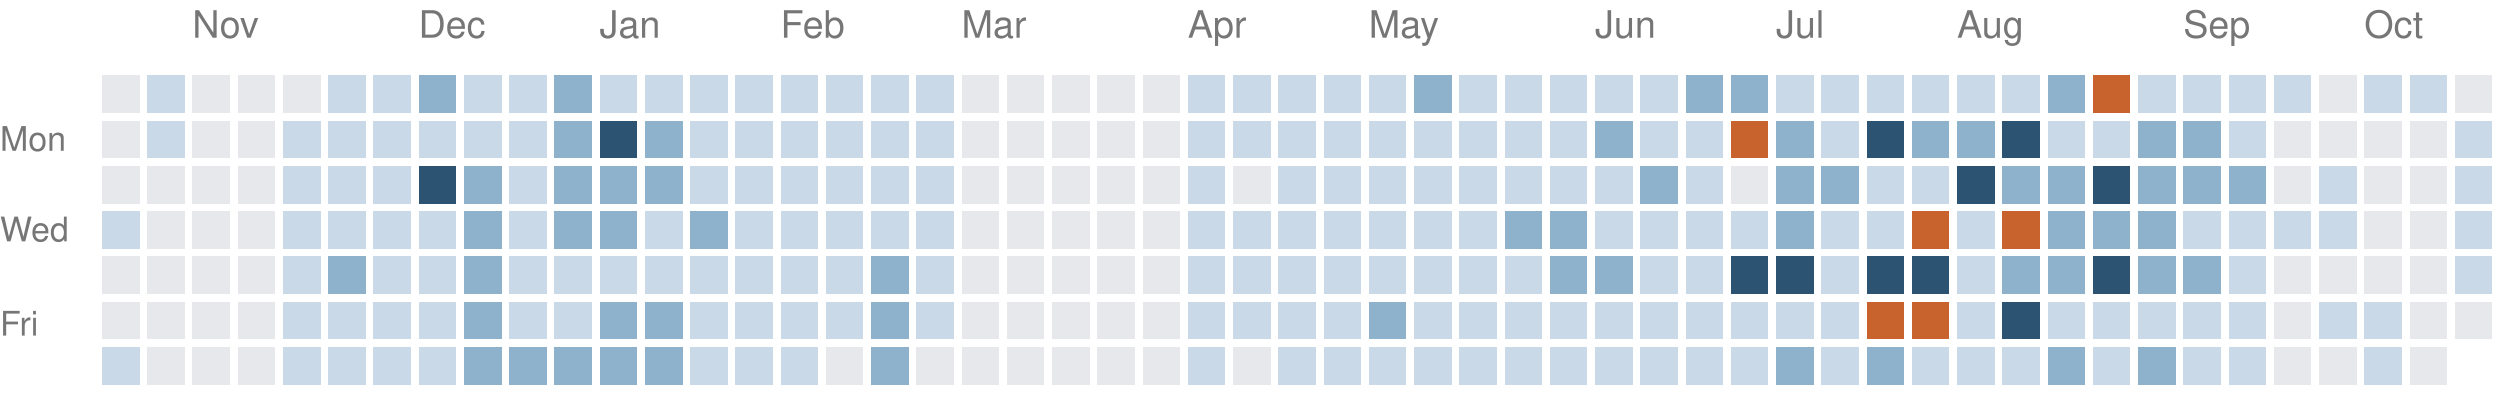
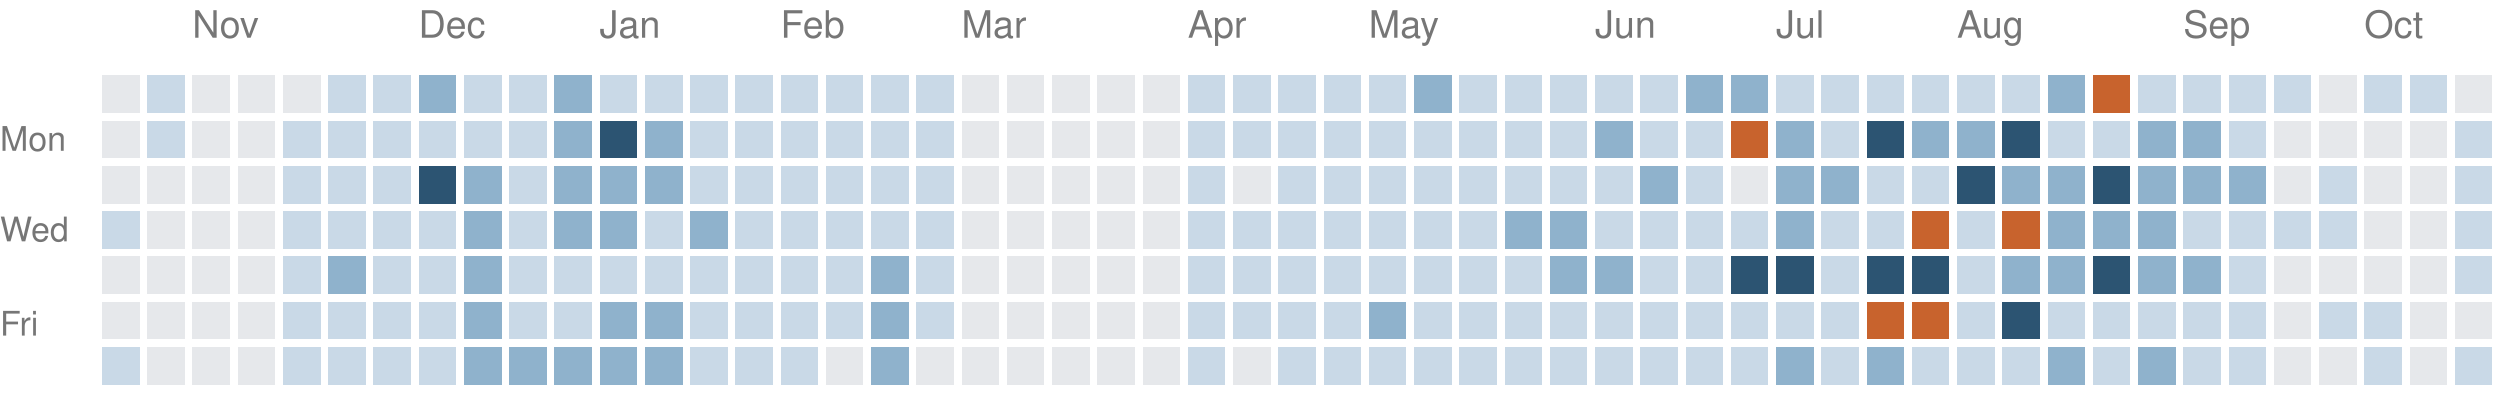
<svg xmlns="http://www.w3.org/2000/svg" version="1.1" width="663" height="104">
  <rect style="fill:#e6e8eb;shape-rendering:crispedges" data-score="0" data-date="2025-10-19" x="27" y="20" width="10" height="10" />
  <rect style="fill:#c9d9e7;shape-rendering:crispedges" data-score="1" data-date="2025-10-26" x="39" y="20" width="10" height="10" />
  <rect style="fill:#e6e8eb;shape-rendering:crispedges" data-score="0" data-date="2025-11-02" x="51" y="20" width="10" height="10" />
  <rect style="fill:#e6e8eb;shape-rendering:crispedges" data-score="0" data-date="2025-11-09" x="63" y="20" width="10" height="10" />
  <rect style="fill:#e6e8eb;shape-rendering:crispedges" data-score="0" data-date="2025-11-16" x="75" y="20" width="10" height="10" />
  <rect style="fill:#c9d9e7;shape-rendering:crispedges" data-score="1" data-date="2025-11-23" x="87" y="20" width="10" height="10" />
  <rect style="fill:#c9d9e7;shape-rendering:crispedges" data-score="1" data-date="2025-11-30" x="99" y="20" width="10" height="10" />
  <rect style="fill:#8fb2cc;shape-rendering:crispedges" data-score="2" data-date="2025-12-07" x="111" y="20" width="10" height="10" />
  <rect style="fill:#c9d9e7;shape-rendering:crispedges" data-score="1" data-date="2025-12-14" x="123" y="20" width="10" height="10" />
  <rect style="fill:#c9d9e7;shape-rendering:crispedges" data-score="1" data-date="2025-12-21" x="135" y="20" width="10" height="10" />
  <rect style="fill:#8fb2cc;shape-rendering:crispedges" data-score="2" data-date="2025-12-28" x="147" y="20" width="10" height="10" />
  <rect style="fill:#c9d9e7;shape-rendering:crispedges" data-score="1" data-date="2026-01-04" x="159" y="20" width="10" height="10" />
  <rect style="fill:#c9d9e7;shape-rendering:crispedges" data-score="1" data-date="2026-01-11" x="171" y="20" width="10" height="10" />
  <rect style="fill:#c9d9e7;shape-rendering:crispedges" data-score="1" data-date="2026-01-18" x="183" y="20" width="10" height="10" />
  <rect style="fill:#c9d9e7;shape-rendering:crispedges" data-score="1" data-date="2026-01-25" x="195" y="20" width="10" height="10" />
  <rect style="fill:#c9d9e7;shape-rendering:crispedges" data-score="1" data-date="2026-02-01" x="207" y="20" width="10" height="10" />
  <rect style="fill:#c9d9e7;shape-rendering:crispedges" data-score="1" data-date="2026-02-08" x="219" y="20" width="10" height="10" />
  <rect style="fill:#c9d9e7;shape-rendering:crispedges" data-score="1" data-date="2026-02-15" x="231" y="20" width="10" height="10" />
  <rect style="fill:#c9d9e7;shape-rendering:crispedges" data-score="1" data-date="2026-02-22" x="243" y="20" width="10" height="10" />
  <rect style="fill:#e6e8eb;shape-rendering:crispedges" data-score="0" data-date="2026-03-01" x="255" y="20" width="10" height="10" />
  <rect style="fill:#e6e8eb;shape-rendering:crispedges" data-score="0" data-date="2026-03-08" x="267" y="20" width="10" height="10" />
  <rect style="fill:#e6e8eb;shape-rendering:crispedges" data-score="0" data-date="2026-03-15" x="279" y="20" width="10" height="10" />
  <rect style="fill:#e6e8eb;shape-rendering:crispedges" data-score="0" data-date="2026-03-22" x="291" y="20" width="10" height="10" />
  <rect style="fill:#e6e8eb;shape-rendering:crispedges" data-score="0" data-date="2026-03-29" x="303" y="20" width="10" height="10" />
  <rect style="fill:#c9d9e7;shape-rendering:crispedges" data-score="1" data-date="2026-04-05" x="315" y="20" width="10" height="10" />
  <rect style="fill:#c9d9e7;shape-rendering:crispedges" data-score="1" data-date="2026-04-12" x="327" y="20" width="10" height="10" />
  <rect style="fill:#c9d9e7;shape-rendering:crispedges" data-score="1" data-date="2026-04-19" x="339" y="20" width="10" height="10" />
  <rect style="fill:#c9d9e7;shape-rendering:crispedges" data-score="1" data-date="2026-04-26" x="351" y="20" width="10" height="10" />
  <rect style="fill:#c9d9e7;shape-rendering:crispedges" data-score="1" data-date="2026-05-03" x="363" y="20" width="10" height="10" />
  <rect style="fill:#8fb2cc;shape-rendering:crispedges" data-score="2" data-date="2026-05-10" x="375" y="20" width="10" height="10" />
  <rect style="fill:#c9d9e7;shape-rendering:crispedges" data-score="1" data-date="2026-05-17" x="387" y="20" width="10" height="10" />
  <rect style="fill:#c9d9e7;shape-rendering:crispedges" data-score="1" data-date="2026-05-24" x="399" y="20" width="10" height="10" />
  <rect style="fill:#c9d9e7;shape-rendering:crispedges" data-score="1" data-date="2026-05-31" x="411" y="20" width="10" height="10" />
  <rect style="fill:#c9d9e7;shape-rendering:crispedges" data-score="1" data-date="2026-06-07" x="423" y="20" width="10" height="10" />
  <rect style="fill:#c9d9e7;shape-rendering:crispedges" data-score="1" data-date="2026-06-14" x="435" y="20" width="10" height="10" />
  <rect style="fill:#8fb2cc;shape-rendering:crispedges" data-score="2" data-date="2026-06-21" x="447" y="20" width="10" height="10" />
  <rect style="fill:#8fb2cc;shape-rendering:crispedges" data-score="2" data-date="2026-06-28" x="459" y="20" width="10" height="10" />
  <rect style="fill:#c9d9e7;shape-rendering:crispedges" data-score="1" data-date="2026-07-05" x="471" y="20" width="10" height="10" />
  <rect style="fill:#c9d9e7;shape-rendering:crispedges" data-score="1" data-date="2026-07-12" x="483" y="20" width="10" height="10" />
  <rect style="fill:#c9d9e7;shape-rendering:crispedges" data-score="1" data-date="2026-07-19" x="495" y="20" width="10" height="10" />
  <rect style="fill:#c9d9e7;shape-rendering:crispedges" data-score="1" data-date="2026-07-26" x="507" y="20" width="10" height="10" />
  <rect style="fill:#c9d9e7;shape-rendering:crispedges" data-score="1" data-date="2026-08-02" x="519" y="20" width="10" height="10" />
  <rect style="fill:#c9d9e7;shape-rendering:crispedges" data-score="1" data-date="2026-08-09" x="531" y="20" width="10" height="10" />
  <rect style="fill:#8fb2cc;shape-rendering:crispedges" data-score="2" data-date="2026-08-16" x="543" y="20" width="10" height="10" />
  <rect style="fill:#c8632d;shape-rendering:crispedges" data-score="4" data-date="2026-08-23" x="555" y="20" width="10" height="10" />
  <rect style="fill:#c9d9e7;shape-rendering:crispedges" data-score="1" data-date="2026-08-30" x="567" y="20" width="10" height="10" />
  <rect style="fill:#c9d9e7;shape-rendering:crispedges" data-score="1" data-date="2026-09-06" x="579" y="20" width="10" height="10" />
  <rect style="fill:#c9d9e7;shape-rendering:crispedges" data-score="1" data-date="2026-09-13" x="591" y="20" width="10" height="10" />
  <rect style="fill:#c9d9e7;shape-rendering:crispedges" data-score="1" data-date="2026-09-20" x="603" y="20" width="10" height="10" />
  <rect style="fill:#e6e8eb;shape-rendering:crispedges" data-score="0" data-date="2026-09-27" x="615" y="20" width="10" height="10" />
  <rect style="fill:#c9d9e7;shape-rendering:crispedges" data-score="1" data-date="2026-10-04" x="627" y="20" width="10" height="10" />
  <rect style="fill:#c9d9e7;shape-rendering:crispedges" data-score="1" data-date="2026-10-11" x="639" y="20" width="10" height="10" />
  <rect style="fill:#e6e8eb;shape-rendering:crispedges" data-score="0" data-date="2026-10-18" x="651" y="20" width="10" height="10" />
  <rect style="fill:#e6e8eb;shape-rendering:crispedges" data-score="0" data-date="2025-10-20" x="27" y="32" width="10" height="10" />
  <rect style="fill:#c9d9e7;shape-rendering:crispedges" data-score="1" data-date="2025-10-27" x="39" y="32" width="10" height="10" />
  <rect style="fill:#e6e8eb;shape-rendering:crispedges" data-score="0" data-date="2025-11-03" x="51" y="32" width="10" height="10" />
  <rect style="fill:#e6e8eb;shape-rendering:crispedges" data-score="0" data-date="2025-11-10" x="63" y="32" width="10" height="10" />
  <rect style="fill:#c9d9e7;shape-rendering:crispedges" data-score="1" data-date="2025-11-17" x="75" y="32" width="10" height="10" />
  <rect style="fill:#c9d9e7;shape-rendering:crispedges" data-score="1" data-date="2025-11-24" x="87" y="32" width="10" height="10" />
  <rect style="fill:#c9d9e7;shape-rendering:crispedges" data-score="1" data-date="2025-12-01" x="99" y="32" width="10" height="10" />
  <rect style="fill:#c9d9e7;shape-rendering:crispedges" data-score="1" data-date="2025-12-08" x="111" y="32" width="10" height="10" />
  <rect style="fill:#c9d9e7;shape-rendering:crispedges" data-score="1" data-date="2025-12-15" x="123" y="32" width="10" height="10" />
  <rect style="fill:#c9d9e7;shape-rendering:crispedges" data-score="1" data-date="2025-12-22" x="135" y="32" width="10" height="10" />
  <rect style="fill:#8fb2cc;shape-rendering:crispedges" data-score="2" data-date="2025-12-29" x="147" y="32" width="10" height="10" />
  <rect style="fill:#2c5472;shape-rendering:crispedges" data-score="3" data-date="2026-01-05" x="159" y="32" width="10" height="10" />
  <rect style="fill:#8fb2cc;shape-rendering:crispedges" data-score="2" data-date="2026-01-12" x="171" y="32" width="10" height="10" />
  <rect style="fill:#c9d9e7;shape-rendering:crispedges" data-score="1" data-date="2026-01-19" x="183" y="32" width="10" height="10" />
  <rect style="fill:#c9d9e7;shape-rendering:crispedges" data-score="1" data-date="2026-01-26" x="195" y="32" width="10" height="10" />
  <rect style="fill:#c9d9e7;shape-rendering:crispedges" data-score="1" data-date="2026-02-02" x="207" y="32" width="10" height="10" />
  <rect style="fill:#c9d9e7;shape-rendering:crispedges" data-score="1" data-date="2026-02-09" x="219" y="32" width="10" height="10" />
  <rect style="fill:#c9d9e7;shape-rendering:crispedges" data-score="1" data-date="2026-02-16" x="231" y="32" width="10" height="10" />
  <rect style="fill:#c9d9e7;shape-rendering:crispedges" data-score="1" data-date="2026-02-23" x="243" y="32" width="10" height="10" />
  <rect style="fill:#e6e8eb;shape-rendering:crispedges" data-score="0" data-date="2026-03-02" x="255" y="32" width="10" height="10" />
  <rect style="fill:#e6e8eb;shape-rendering:crispedges" data-score="0" data-date="2026-03-09" x="267" y="32" width="10" height="10" />
  <rect style="fill:#e6e8eb;shape-rendering:crispedges" data-score="0" data-date="2026-03-16" x="279" y="32" width="10" height="10" />
  <rect style="fill:#e6e8eb;shape-rendering:crispedges" data-score="0" data-date="2026-03-23" x="291" y="32" width="10" height="10" />
  <rect style="fill:#e6e8eb;shape-rendering:crispedges" data-score="0" data-date="2026-03-30" x="303" y="32" width="10" height="10" />
  <rect style="fill:#c9d9e7;shape-rendering:crispedges" data-score="1" data-date="2026-04-06" x="315" y="32" width="10" height="10" />
  <rect style="fill:#c9d9e7;shape-rendering:crispedges" data-score="1" data-date="2026-04-13" x="327" y="32" width="10" height="10" />
  <rect style="fill:#c9d9e7;shape-rendering:crispedges" data-score="1" data-date="2026-04-20" x="339" y="32" width="10" height="10" />
  <rect style="fill:#c9d9e7;shape-rendering:crispedges" data-score="1" data-date="2026-04-27" x="351" y="32" width="10" height="10" />
  <rect style="fill:#c9d9e7;shape-rendering:crispedges" data-score="1" data-date="2026-05-04" x="363" y="32" width="10" height="10" />
  <rect style="fill:#c9d9e7;shape-rendering:crispedges" data-score="1" data-date="2026-05-11" x="375" y="32" width="10" height="10" />
  <rect style="fill:#c9d9e7;shape-rendering:crispedges" data-score="1" data-date="2026-05-18" x="387" y="32" width="10" height="10" />
  <rect style="fill:#c9d9e7;shape-rendering:crispedges" data-score="1" data-date="2026-05-25" x="399" y="32" width="10" height="10" />
  <rect style="fill:#c9d9e7;shape-rendering:crispedges" data-score="1" data-date="2026-06-01" x="411" y="32" width="10" height="10" />
  <rect style="fill:#8fb2cc;shape-rendering:crispedges" data-score="2" data-date="2026-06-08" x="423" y="32" width="10" height="10" />
  <rect style="fill:#c9d9e7;shape-rendering:crispedges" data-score="1" data-date="2026-06-15" x="435" y="32" width="10" height="10" />
  <rect style="fill:#c9d9e7;shape-rendering:crispedges" data-score="1" data-date="2026-06-22" x="447" y="32" width="10" height="10" />
  <rect style="fill:#c8632d;shape-rendering:crispedges" data-score="4" data-date="2026-06-29" x="459" y="32" width="10" height="10" />
  <rect style="fill:#8fb2cc;shape-rendering:crispedges" data-score="2" data-date="2026-07-06" x="471" y="32" width="10" height="10" />
  <rect style="fill:#c9d9e7;shape-rendering:crispedges" data-score="1" data-date="2026-07-13" x="483" y="32" width="10" height="10" />
  <rect style="fill:#2c5472;shape-rendering:crispedges" data-score="3" data-date="2026-07-20" x="495" y="32" width="10" height="10" />
  <rect style="fill:#8fb2cc;shape-rendering:crispedges" data-score="2" data-date="2026-07-27" x="507" y="32" width="10" height="10" />
  <rect style="fill:#8fb2cc;shape-rendering:crispedges" data-score="2" data-date="2026-08-03" x="519" y="32" width="10" height="10" />
  <rect style="fill:#2c5472;shape-rendering:crispedges" data-score="3" data-date="2026-08-10" x="531" y="32" width="10" height="10" />
  <rect style="fill:#c9d9e7;shape-rendering:crispedges" data-score="1" data-date="2026-08-17" x="543" y="32" width="10" height="10" />
  <rect style="fill:#c9d9e7;shape-rendering:crispedges" data-score="1" data-date="2026-08-24" x="555" y="32" width="10" height="10" />
  <rect style="fill:#8fb2cc;shape-rendering:crispedges" data-score="2" data-date="2026-08-31" x="567" y="32" width="10" height="10" />
  <rect style="fill:#8fb2cc;shape-rendering:crispedges" data-score="2" data-date="2026-09-07" x="579" y="32" width="10" height="10" />
  <rect style="fill:#c9d9e7;shape-rendering:crispedges" data-score="1" data-date="2026-09-14" x="591" y="32" width="10" height="10" />
  <rect style="fill:#e6e8eb;shape-rendering:crispedges" data-score="0" data-date="2026-09-21" x="603" y="32" width="10" height="10" />
  <rect style="fill:#e6e8eb;shape-rendering:crispedges" data-score="0" data-date="2026-09-28" x="615" y="32" width="10" height="10" />
  <rect style="fill:#e6e8eb;shape-rendering:crispedges" data-score="0" data-date="2026-10-05" x="627" y="32" width="10" height="10" />
  <rect style="fill:#e6e8eb;shape-rendering:crispedges" data-score="0" data-date="2026-10-12" x="639" y="32" width="10" height="10" />
  <rect style="fill:#c9d9e7;shape-rendering:crispedges" data-score="1" data-date="2026-10-19" x="651" y="32" width="10" height="10" />
  <rect style="fill:#e6e8eb;shape-rendering:crispedges" data-score="0" data-date="2025-10-21" x="27" y="44" width="10" height="10" />
  <rect style="fill:#e6e8eb;shape-rendering:crispedges" data-score="0" data-date="2025-10-28" x="39" y="44" width="10" height="10" />
  <rect style="fill:#e6e8eb;shape-rendering:crispedges" data-score="0" data-date="2025-11-04" x="51" y="44" width="10" height="10" />
  <rect style="fill:#e6e8eb;shape-rendering:crispedges" data-score="0" data-date="2025-11-11" x="63" y="44" width="10" height="10" />
  <rect style="fill:#c9d9e7;shape-rendering:crispedges" data-score="1" data-date="2025-11-18" x="75" y="44" width="10" height="10" />
  <rect style="fill:#c9d9e7;shape-rendering:crispedges" data-score="1" data-date="2025-11-25" x="87" y="44" width="10" height="10" />
  <rect style="fill:#c9d9e7;shape-rendering:crispedges" data-score="1" data-date="2025-12-02" x="99" y="44" width="10" height="10" />
  <rect style="fill:#2c5472;shape-rendering:crispedges" data-score="3" data-date="2025-12-09" x="111" y="44" width="10" height="10" />
  <rect style="fill:#8fb2cc;shape-rendering:crispedges" data-score="2" data-date="2025-12-16" x="123" y="44" width="10" height="10" />
  <rect style="fill:#c9d9e7;shape-rendering:crispedges" data-score="1" data-date="2025-12-23" x="135" y="44" width="10" height="10" />
  <rect style="fill:#8fb2cc;shape-rendering:crispedges" data-score="2" data-date="2025-12-30" x="147" y="44" width="10" height="10" />
  <rect style="fill:#8fb2cc;shape-rendering:crispedges" data-score="2" data-date="2026-01-06" x="159" y="44" width="10" height="10" />
  <rect style="fill:#8fb2cc;shape-rendering:crispedges" data-score="2" data-date="2026-01-13" x="171" y="44" width="10" height="10" />
  <rect style="fill:#c9d9e7;shape-rendering:crispedges" data-score="1" data-date="2026-01-20" x="183" y="44" width="10" height="10" />
  <rect style="fill:#c9d9e7;shape-rendering:crispedges" data-score="1" data-date="2026-01-27" x="195" y="44" width="10" height="10" />
  <rect style="fill:#c9d9e7;shape-rendering:crispedges" data-score="1" data-date="2026-02-03" x="207" y="44" width="10" height="10" />
  <rect style="fill:#c9d9e7;shape-rendering:crispedges" data-score="1" data-date="2026-02-10" x="219" y="44" width="10" height="10" />
  <rect style="fill:#c9d9e7;shape-rendering:crispedges" data-score="1" data-date="2026-02-17" x="231" y="44" width="10" height="10" />
  <rect style="fill:#c9d9e7;shape-rendering:crispedges" data-score="1" data-date="2026-02-24" x="243" y="44" width="10" height="10" />
  <rect style="fill:#e6e8eb;shape-rendering:crispedges" data-score="0" data-date="2026-03-03" x="255" y="44" width="10" height="10" />
  <rect style="fill:#e6e8eb;shape-rendering:crispedges" data-score="0" data-date="2026-03-10" x="267" y="44" width="10" height="10" />
  <rect style="fill:#e6e8eb;shape-rendering:crispedges" data-score="0" data-date="2026-03-17" x="279" y="44" width="10" height="10" />
  <rect style="fill:#e6e8eb;shape-rendering:crispedges" data-score="0" data-date="2026-03-24" x="291" y="44" width="10" height="10" />
  <rect style="fill:#e6e8eb;shape-rendering:crispedges" data-score="0" data-date="2026-03-31" x="303" y="44" width="10" height="10" />
  <rect style="fill:#c9d9e7;shape-rendering:crispedges" data-score="1" data-date="2026-04-07" x="315" y="44" width="10" height="10" />
  <rect style="fill:#e6e8eb;shape-rendering:crispedges" data-score="0" data-date="2026-04-14" x="327" y="44" width="10" height="10" />
  <rect style="fill:#c9d9e7;shape-rendering:crispedges" data-score="1" data-date="2026-04-21" x="339" y="44" width="10" height="10" />
  <rect style="fill:#c9d9e7;shape-rendering:crispedges" data-score="1" data-date="2026-04-28" x="351" y="44" width="10" height="10" />
  <rect style="fill:#c9d9e7;shape-rendering:crispedges" data-score="1" data-date="2026-05-05" x="363" y="44" width="10" height="10" />
  <rect style="fill:#c9d9e7;shape-rendering:crispedges" data-score="1" data-date="2026-05-12" x="375" y="44" width="10" height="10" />
  <rect style="fill:#c9d9e7;shape-rendering:crispedges" data-score="1" data-date="2026-05-19" x="387" y="44" width="10" height="10" />
  <rect style="fill:#c9d9e7;shape-rendering:crispedges" data-score="1" data-date="2026-05-26" x="399" y="44" width="10" height="10" />
  <rect style="fill:#c9d9e7;shape-rendering:crispedges" data-score="1" data-date="2026-06-02" x="411" y="44" width="10" height="10" />
  <rect style="fill:#c9d9e7;shape-rendering:crispedges" data-score="1" data-date="2026-06-09" x="423" y="44" width="10" height="10" />
  <rect style="fill:#8fb2cc;shape-rendering:crispedges" data-score="2" data-date="2026-06-16" x="435" y="44" width="10" height="10" />
  <rect style="fill:#c9d9e7;shape-rendering:crispedges" data-score="1" data-date="2026-06-23" x="447" y="44" width="10" height="10" />
  <rect style="fill:#e6e8eb;shape-rendering:crispedges" data-score="0" data-date="2026-06-30" x="459" y="44" width="10" height="10" />
  <rect style="fill:#8fb2cc;shape-rendering:crispedges" data-score="2" data-date="2026-07-07" x="471" y="44" width="10" height="10" />
  <rect style="fill:#8fb2cc;shape-rendering:crispedges" data-score="2" data-date="2026-07-14" x="483" y="44" width="10" height="10" />
  <rect style="fill:#c9d9e7;shape-rendering:crispedges" data-score="1" data-date="2026-07-21" x="495" y="44" width="10" height="10" />
  <rect style="fill:#c9d9e7;shape-rendering:crispedges" data-score="1" data-date="2026-07-28" x="507" y="44" width="10" height="10" />
  <rect style="fill:#2c5472;shape-rendering:crispedges" data-score="3" data-date="2026-08-04" x="519" y="44" width="10" height="10" />
  <rect style="fill:#8fb2cc;shape-rendering:crispedges" data-score="2" data-date="2026-08-11" x="531" y="44" width="10" height="10" />
  <rect style="fill:#8fb2cc;shape-rendering:crispedges" data-score="2" data-date="2026-08-18" x="543" y="44" width="10" height="10" />
  <rect style="fill:#2c5472;shape-rendering:crispedges" data-score="3" data-date="2026-08-25" x="555" y="44" width="10" height="10" />
  <rect style="fill:#8fb2cc;shape-rendering:crispedges" data-score="2" data-date="2026-09-01" x="567" y="44" width="10" height="10" />
  <rect style="fill:#8fb2cc;shape-rendering:crispedges" data-score="2" data-date="2026-09-08" x="579" y="44" width="10" height="10" />
  <rect style="fill:#8fb2cc;shape-rendering:crispedges" data-score="2" data-date="2026-09-15" x="591" y="44" width="10" height="10" />
  <rect style="fill:#e6e8eb;shape-rendering:crispedges" data-score="0" data-date="2026-09-22" x="603" y="44" width="10" height="10" />
  <rect style="fill:#c9d9e7;shape-rendering:crispedges" data-score="1" data-date="2026-09-29" x="615" y="44" width="10" height="10" />
  <rect style="fill:#e6e8eb;shape-rendering:crispedges" data-score="0" data-date="2026-10-06" x="627" y="44" width="10" height="10" />
  <rect style="fill:#e6e8eb;shape-rendering:crispedges" data-score="0" data-date="2026-10-13" x="639" y="44" width="10" height="10" />
  <rect style="fill:#c9d9e7;shape-rendering:crispedges" data-score="1" data-date="2026-10-20" x="651" y="44" width="10" height="10" />
  <rect style="fill:#c9d9e7;shape-rendering:crispedges" data-score="1" data-date="2025-10-22" x="27" y="56" width="10" height="10" />
  <rect style="fill:#e6e8eb;shape-rendering:crispedges" data-score="0" data-date="2025-10-29" x="39" y="56" width="10" height="10" />
  <rect style="fill:#e6e8eb;shape-rendering:crispedges" data-score="0" data-date="2025-11-05" x="51" y="56" width="10" height="10" />
  <rect style="fill:#e6e8eb;shape-rendering:crispedges" data-score="0" data-date="2025-11-12" x="63" y="56" width="10" height="10" />
  <rect style="fill:#c9d9e7;shape-rendering:crispedges" data-score="1" data-date="2025-11-19" x="75" y="56" width="10" height="10" />
  <rect style="fill:#c9d9e7;shape-rendering:crispedges" data-score="1" data-date="2025-11-26" x="87" y="56" width="10" height="10" />
  <rect style="fill:#c9d9e7;shape-rendering:crispedges" data-score="1" data-date="2025-12-03" x="99" y="56" width="10" height="10" />
  <rect style="fill:#c9d9e7;shape-rendering:crispedges" data-score="1" data-date="2025-12-10" x="111" y="56" width="10" height="10" />
  <rect style="fill:#8fb2cc;shape-rendering:crispedges" data-score="2" data-date="2025-12-17" x="123" y="56" width="10" height="10" />
  <rect style="fill:#c9d9e7;shape-rendering:crispedges" data-score="1" data-date="2025-12-24" x="135" y="56" width="10" height="10" />
  <rect style="fill:#8fb2cc;shape-rendering:crispedges" data-score="2" data-date="2025-12-31" x="147" y="56" width="10" height="10" />
  <rect style="fill:#8fb2cc;shape-rendering:crispedges" data-score="2" data-date="2026-01-07" x="159" y="56" width="10" height="10" />
  <rect style="fill:#c9d9e7;shape-rendering:crispedges" data-score="1" data-date="2026-01-14" x="171" y="56" width="10" height="10" />
  <rect style="fill:#8fb2cc;shape-rendering:crispedges" data-score="2" data-date="2026-01-21" x="183" y="56" width="10" height="10" />
  <rect style="fill:#c9d9e7;shape-rendering:crispedges" data-score="1" data-date="2026-01-28" x="195" y="56" width="10" height="10" />
  <rect style="fill:#c9d9e7;shape-rendering:crispedges" data-score="1" data-date="2026-02-04" x="207" y="56" width="10" height="10" />
  <rect style="fill:#c9d9e7;shape-rendering:crispedges" data-score="1" data-date="2026-02-11" x="219" y="56" width="10" height="10" />
  <rect style="fill:#c9d9e7;shape-rendering:crispedges" data-score="1" data-date="2026-02-18" x="231" y="56" width="10" height="10" />
  <rect style="fill:#c9d9e7;shape-rendering:crispedges" data-score="1" data-date="2026-02-25" x="243" y="56" width="10" height="10" />
  <rect style="fill:#e6e8eb;shape-rendering:crispedges" data-score="0" data-date="2026-03-04" x="255" y="56" width="10" height="10" />
  <rect style="fill:#e6e8eb;shape-rendering:crispedges" data-score="0" data-date="2026-03-11" x="267" y="56" width="10" height="10" />
  <rect style="fill:#e6e8eb;shape-rendering:crispedges" data-score="0" data-date="2026-03-18" x="279" y="56" width="10" height="10" />
  <rect style="fill:#e6e8eb;shape-rendering:crispedges" data-score="0" data-date="2026-03-25" x="291" y="56" width="10" height="10" />
  <rect style="fill:#e6e8eb;shape-rendering:crispedges" data-score="0" data-date="2026-04-01" x="303" y="56" width="10" height="10" />
  <rect style="fill:#c9d9e7;shape-rendering:crispedges" data-score="1" data-date="2026-04-08" x="315" y="56" width="10" height="10" />
  <rect style="fill:#c9d9e7;shape-rendering:crispedges" data-score="1" data-date="2026-04-15" x="327" y="56" width="10" height="10" />
  <rect style="fill:#c9d9e7;shape-rendering:crispedges" data-score="1" data-date="2026-04-22" x="339" y="56" width="10" height="10" />
  <rect style="fill:#c9d9e7;shape-rendering:crispedges" data-score="1" data-date="2026-04-29" x="351" y="56" width="10" height="10" />
  <rect style="fill:#c9d9e7;shape-rendering:crispedges" data-score="1" data-date="2026-05-06" x="363" y="56" width="10" height="10" />
  <rect style="fill:#c9d9e7;shape-rendering:crispedges" data-score="1" data-date="2026-05-13" x="375" y="56" width="10" height="10" />
  <rect style="fill:#c9d9e7;shape-rendering:crispedges" data-score="1" data-date="2026-05-20" x="387" y="56" width="10" height="10" />
  <rect style="fill:#8fb2cc;shape-rendering:crispedges" data-score="2" data-date="2026-05-27" x="399" y="56" width="10" height="10" />
  <rect style="fill:#8fb2cc;shape-rendering:crispedges" data-score="2" data-date="2026-06-03" x="411" y="56" width="10" height="10" />
  <rect style="fill:#c9d9e7;shape-rendering:crispedges" data-score="1" data-date="2026-06-10" x="423" y="56" width="10" height="10" />
  <rect style="fill:#c9d9e7;shape-rendering:crispedges" data-score="1" data-date="2026-06-17" x="435" y="56" width="10" height="10" />
  <rect style="fill:#c9d9e7;shape-rendering:crispedges" data-score="1" data-date="2026-06-24" x="447" y="56" width="10" height="10" />
  <rect style="fill:#c9d9e7;shape-rendering:crispedges" data-score="1" data-date="2026-07-01" x="459" y="56" width="10" height="10" />
  <rect style="fill:#8fb2cc;shape-rendering:crispedges" data-score="2" data-date="2026-07-08" x="471" y="56" width="10" height="10" />
  <rect style="fill:#c9d9e7;shape-rendering:crispedges" data-score="1" data-date="2026-07-15" x="483" y="56" width="10" height="10" />
  <rect style="fill:#c9d9e7;shape-rendering:crispedges" data-score="1" data-date="2026-07-22" x="495" y="56" width="10" height="10" />
  <rect style="fill:#c8632d;shape-rendering:crispedges" data-score="4" data-date="2026-07-29" x="507" y="56" width="10" height="10" />
  <rect style="fill:#c9d9e7;shape-rendering:crispedges" data-score="1" data-date="2026-08-05" x="519" y="56" width="10" height="10" />
  <rect style="fill:#c8632d;shape-rendering:crispedges" data-score="4" data-date="2026-08-12" x="531" y="56" width="10" height="10" />
  <rect style="fill:#8fb2cc;shape-rendering:crispedges" data-score="2" data-date="2026-08-19" x="543" y="56" width="10" height="10" />
  <rect style="fill:#8fb2cc;shape-rendering:crispedges" data-score="2" data-date="2026-08-26" x="555" y="56" width="10" height="10" />
  <rect style="fill:#8fb2cc;shape-rendering:crispedges" data-score="2" data-date="2026-09-02" x="567" y="56" width="10" height="10" />
  <rect style="fill:#c9d9e7;shape-rendering:crispedges" data-score="1" data-date="2026-09-09" x="579" y="56" width="10" height="10" />
  <rect style="fill:#c9d9e7;shape-rendering:crispedges" data-score="1" data-date="2026-09-16" x="591" y="56" width="10" height="10" />
  <rect style="fill:#c9d9e7;shape-rendering:crispedges" data-score="1" data-date="2026-09-23" x="603" y="56" width="10" height="10" />
  <rect style="fill:#c9d9e7;shape-rendering:crispedges" data-score="1" data-date="2026-09-30" x="615" y="56" width="10" height="10" />
  <rect style="fill:#e6e8eb;shape-rendering:crispedges" data-score="0" data-date="2026-10-07" x="627" y="56" width="10" height="10" />
  <rect style="fill:#e6e8eb;shape-rendering:crispedges" data-score="0" data-date="2026-10-14" x="639" y="56" width="10" height="10" />
  <rect style="fill:#c9d9e7;shape-rendering:crispedges" data-score="1" data-date="2026-10-21" x="651" y="56" width="10" height="10" />
  <rect style="fill:#e6e8eb;shape-rendering:crispedges" data-score="0" data-date="2025-10-23" x="27" y="68" width="10" height="10" />
  <rect style="fill:#e6e8eb;shape-rendering:crispedges" data-score="0" data-date="2025-10-30" x="39" y="68" width="10" height="10" />
  <rect style="fill:#e6e8eb;shape-rendering:crispedges" data-score="0" data-date="2025-11-06" x="51" y="68" width="10" height="10" />
  <rect style="fill:#e6e8eb;shape-rendering:crispedges" data-score="0" data-date="2025-11-13" x="63" y="68" width="10" height="10" />
  <rect style="fill:#c9d9e7;shape-rendering:crispedges" data-score="1" data-date="2025-11-20" x="75" y="68" width="10" height="10" />
  <rect style="fill:#8fb2cc;shape-rendering:crispedges" data-score="2" data-date="2025-11-27" x="87" y="68" width="10" height="10" />
  <rect style="fill:#c9d9e7;shape-rendering:crispedges" data-score="1" data-date="2025-12-04" x="99" y="68" width="10" height="10" />
  <rect style="fill:#c9d9e7;shape-rendering:crispedges" data-score="1" data-date="2025-12-11" x="111" y="68" width="10" height="10" />
  <rect style="fill:#8fb2cc;shape-rendering:crispedges" data-score="2" data-date="2025-12-18" x="123" y="68" width="10" height="10" />
  <rect style="fill:#c9d9e7;shape-rendering:crispedges" data-score="1" data-date="2025-12-25" x="135" y="68" width="10" height="10" />
  <rect style="fill:#c9d9e7;shape-rendering:crispedges" data-score="1" data-date="2026-01-01" x="147" y="68" width="10" height="10" />
  <rect style="fill:#c9d9e7;shape-rendering:crispedges" data-score="1" data-date="2026-01-08" x="159" y="68" width="10" height="10" />
  <rect style="fill:#c9d9e7;shape-rendering:crispedges" data-score="1" data-date="2026-01-15" x="171" y="68" width="10" height="10" />
  <rect style="fill:#c9d9e7;shape-rendering:crispedges" data-score="1" data-date="2026-01-22" x="183" y="68" width="10" height="10" />
  <rect style="fill:#c9d9e7;shape-rendering:crispedges" data-score="1" data-date="2026-01-29" x="195" y="68" width="10" height="10" />
  <rect style="fill:#c9d9e7;shape-rendering:crispedges" data-score="1" data-date="2026-02-05" x="207" y="68" width="10" height="10" />
  <rect style="fill:#c9d9e7;shape-rendering:crispedges" data-score="1" data-date="2026-02-12" x="219" y="68" width="10" height="10" />
  <rect style="fill:#8fb2cc;shape-rendering:crispedges" data-score="2" data-date="2026-02-19" x="231" y="68" width="10" height="10" />
  <rect style="fill:#c9d9e7;shape-rendering:crispedges" data-score="1" data-date="2026-02-26" x="243" y="68" width="10" height="10" />
  <rect style="fill:#e6e8eb;shape-rendering:crispedges" data-score="0" data-date="2026-03-05" x="255" y="68" width="10" height="10" />
  <rect style="fill:#e6e8eb;shape-rendering:crispedges" data-score="0" data-date="2026-03-12" x="267" y="68" width="10" height="10" />
  <rect style="fill:#e6e8eb;shape-rendering:crispedges" data-score="0" data-date="2026-03-19" x="279" y="68" width="10" height="10" />
  <rect style="fill:#e6e8eb;shape-rendering:crispedges" data-score="0" data-date="2026-03-26" x="291" y="68" width="10" height="10" />
  <rect style="fill:#e6e8eb;shape-rendering:crispedges" data-score="0" data-date="2026-04-02" x="303" y="68" width="10" height="10" />
  <rect style="fill:#c9d9e7;shape-rendering:crispedges" data-score="1" data-date="2026-04-09" x="315" y="68" width="10" height="10" />
  <rect style="fill:#c9d9e7;shape-rendering:crispedges" data-score="1" data-date="2026-04-16" x="327" y="68" width="10" height="10" />
  <rect style="fill:#c9d9e7;shape-rendering:crispedges" data-score="1" data-date="2026-04-23" x="339" y="68" width="10" height="10" />
  <rect style="fill:#c9d9e7;shape-rendering:crispedges" data-score="1" data-date="2026-04-30" x="351" y="68" width="10" height="10" />
  <rect style="fill:#c9d9e7;shape-rendering:crispedges" data-score="1" data-date="2026-05-07" x="363" y="68" width="10" height="10" />
  <rect style="fill:#c9d9e7;shape-rendering:crispedges" data-score="1" data-date="2026-05-14" x="375" y="68" width="10" height="10" />
  <rect style="fill:#c9d9e7;shape-rendering:crispedges" data-score="1" data-date="2026-05-21" x="387" y="68" width="10" height="10" />
  <rect style="fill:#c9d9e7;shape-rendering:crispedges" data-score="1" data-date="2026-05-28" x="399" y="68" width="10" height="10" />
  <rect style="fill:#8fb2cc;shape-rendering:crispedges" data-score="2" data-date="2026-06-04" x="411" y="68" width="10" height="10" />
  <rect style="fill:#8fb2cc;shape-rendering:crispedges" data-score="2" data-date="2026-06-11" x="423" y="68" width="10" height="10" />
  <rect style="fill:#c9d9e7;shape-rendering:crispedges" data-score="1" data-date="2026-06-18" x="435" y="68" width="10" height="10" />
  <rect style="fill:#c9d9e7;shape-rendering:crispedges" data-score="1" data-date="2026-06-25" x="447" y="68" width="10" height="10" />
  <rect style="fill:#2c5472;shape-rendering:crispedges" data-score="3" data-date="2026-07-02" x="459" y="68" width="10" height="10" />
  <rect style="fill:#2c5472;shape-rendering:crispedges" data-score="3" data-date="2026-07-09" x="471" y="68" width="10" height="10" />
  <rect style="fill:#c9d9e7;shape-rendering:crispedges" data-score="1" data-date="2026-07-16" x="483" y="68" width="10" height="10" />
  <rect style="fill:#2c5472;shape-rendering:crispedges" data-score="3" data-date="2026-07-23" x="495" y="68" width="10" height="10" />
  <rect style="fill:#2c5472;shape-rendering:crispedges" data-score="3" data-date="2026-07-30" x="507" y="68" width="10" height="10" />
  <rect style="fill:#c9d9e7;shape-rendering:crispedges" data-score="1" data-date="2026-08-06" x="519" y="68" width="10" height="10" />
  <rect style="fill:#8fb2cc;shape-rendering:crispedges" data-score="2" data-date="2026-08-13" x="531" y="68" width="10" height="10" />
  <rect style="fill:#8fb2cc;shape-rendering:crispedges" data-score="2" data-date="2026-08-20" x="543" y="68" width="10" height="10" />
  <rect style="fill:#2c5472;shape-rendering:crispedges" data-score="3" data-date="2026-08-27" x="555" y="68" width="10" height="10" />
  <rect style="fill:#8fb2cc;shape-rendering:crispedges" data-score="2" data-date="2026-09-03" x="567" y="68" width="10" height="10" />
  <rect style="fill:#8fb2cc;shape-rendering:crispedges" data-score="2" data-date="2026-09-10" x="579" y="68" width="10" height="10" />
  <rect style="fill:#c9d9e7;shape-rendering:crispedges" data-score="1" data-date="2026-09-17" x="591" y="68" width="10" height="10" />
  <rect style="fill:#e6e8eb;shape-rendering:crispedges" data-score="0" data-date="2026-09-24" x="603" y="68" width="10" height="10" />
  <rect style="fill:#e6e8eb;shape-rendering:crispedges" data-score="0" data-date="2026-10-01" x="615" y="68" width="10" height="10" />
  <rect style="fill:#e6e8eb;shape-rendering:crispedges" data-score="0" data-date="2026-10-08" x="627" y="68" width="10" height="10" />
  <rect style="fill:#e6e8eb;shape-rendering:crispedges" data-score="0" data-date="2026-10-15" x="639" y="68" width="10" height="10" />
  <rect style="fill:#c9d9e7;shape-rendering:crispedges" data-score="1" data-date="2026-10-22" x="651" y="68" width="10" height="10" />
  <rect style="fill:#e6e8eb;shape-rendering:crispedges" data-score="0" data-date="2025-10-24" x="27" y="80" width="10" height="10" />
  <rect style="fill:#e6e8eb;shape-rendering:crispedges" data-score="0" data-date="2025-10-31" x="39" y="80" width="10" height="10" />
  <rect style="fill:#e6e8eb;shape-rendering:crispedges" data-score="0" data-date="2025-11-07" x="51" y="80" width="10" height="10" />
  <rect style="fill:#e6e8eb;shape-rendering:crispedges" data-score="0" data-date="2025-11-14" x="63" y="80" width="10" height="10" />
  <rect style="fill:#c9d9e7;shape-rendering:crispedges" data-score="1" data-date="2025-11-21" x="75" y="80" width="10" height="10" />
  <rect style="fill:#c9d9e7;shape-rendering:crispedges" data-score="1" data-date="2025-11-28" x="87" y="80" width="10" height="10" />
  <rect style="fill:#c9d9e7;shape-rendering:crispedges" data-score="1" data-date="2025-12-05" x="99" y="80" width="10" height="10" />
  <rect style="fill:#c9d9e7;shape-rendering:crispedges" data-score="1" data-date="2025-12-12" x="111" y="80" width="10" height="10" />
  <rect style="fill:#8fb2cc;shape-rendering:crispedges" data-score="2" data-date="2025-12-19" x="123" y="80" width="10" height="10" />
  <rect style="fill:#c9d9e7;shape-rendering:crispedges" data-score="1" data-date="2025-12-26" x="135" y="80" width="10" height="10" />
  <rect style="fill:#c9d9e7;shape-rendering:crispedges" data-score="1" data-date="2026-01-02" x="147" y="80" width="10" height="10" />
  <rect style="fill:#8fb2cc;shape-rendering:crispedges" data-score="2" data-date="2026-01-09" x="159" y="80" width="10" height="10" />
  <rect style="fill:#8fb2cc;shape-rendering:crispedges" data-score="2" data-date="2026-01-16" x="171" y="80" width="10" height="10" />
  <rect style="fill:#c9d9e7;shape-rendering:crispedges" data-score="1" data-date="2026-01-23" x="183" y="80" width="10" height="10" />
  <rect style="fill:#c9d9e7;shape-rendering:crispedges" data-score="1" data-date="2026-01-30" x="195" y="80" width="10" height="10" />
  <rect style="fill:#c9d9e7;shape-rendering:crispedges" data-score="1" data-date="2026-02-06" x="207" y="80" width="10" height="10" />
  <rect style="fill:#c9d9e7;shape-rendering:crispedges" data-score="1" data-date="2026-02-13" x="219" y="80" width="10" height="10" />
  <rect style="fill:#8fb2cc;shape-rendering:crispedges" data-score="2" data-date="2026-02-20" x="231" y="80" width="10" height="10" />
  <rect style="fill:#c9d9e7;shape-rendering:crispedges" data-score="1" data-date="2026-02-27" x="243" y="80" width="10" height="10" />
  <rect style="fill:#e6e8eb;shape-rendering:crispedges" data-score="0" data-date="2026-03-06" x="255" y="80" width="10" height="10" />
  <rect style="fill:#e6e8eb;shape-rendering:crispedges" data-score="0" data-date="2026-03-13" x="267" y="80" width="10" height="10" />
  <rect style="fill:#e6e8eb;shape-rendering:crispedges" data-score="0" data-date="2026-03-20" x="279" y="80" width="10" height="10" />
  <rect style="fill:#e6e8eb;shape-rendering:crispedges" data-score="0" data-date="2026-03-27" x="291" y="80" width="10" height="10" />
  <rect style="fill:#e6e8eb;shape-rendering:crispedges" data-score="0" data-date="2026-04-03" x="303" y="80" width="10" height="10" />
  <rect style="fill:#c9d9e7;shape-rendering:crispedges" data-score="1" data-date="2026-04-10" x="315" y="80" width="10" height="10" />
  <rect style="fill:#c9d9e7;shape-rendering:crispedges" data-score="1" data-date="2026-04-17" x="327" y="80" width="10" height="10" />
  <rect style="fill:#c9d9e7;shape-rendering:crispedges" data-score="1" data-date="2026-04-24" x="339" y="80" width="10" height="10" />
  <rect style="fill:#c9d9e7;shape-rendering:crispedges" data-score="1" data-date="2026-05-01" x="351" y="80" width="10" height="10" />
  <rect style="fill:#8fb2cc;shape-rendering:crispedges" data-score="2" data-date="2026-05-08" x="363" y="80" width="10" height="10" />
  <rect style="fill:#c9d9e7;shape-rendering:crispedges" data-score="1" data-date="2026-05-15" x="375" y="80" width="10" height="10" />
  <rect style="fill:#c9d9e7;shape-rendering:crispedges" data-score="1" data-date="2026-05-22" x="387" y="80" width="10" height="10" />
  <rect style="fill:#c9d9e7;shape-rendering:crispedges" data-score="1" data-date="2026-05-29" x="399" y="80" width="10" height="10" />
  <rect style="fill:#c9d9e7;shape-rendering:crispedges" data-score="1" data-date="2026-06-05" x="411" y="80" width="10" height="10" />
  <rect style="fill:#c9d9e7;shape-rendering:crispedges" data-score="1" data-date="2026-06-12" x="423" y="80" width="10" height="10" />
  <rect style="fill:#c9d9e7;shape-rendering:crispedges" data-score="1" data-date="2026-06-19" x="435" y="80" width="10" height="10" />
  <rect style="fill:#c9d9e7;shape-rendering:crispedges" data-score="1" data-date="2026-06-26" x="447" y="80" width="10" height="10" />
  <rect style="fill:#c9d9e7;shape-rendering:crispedges" data-score="1" data-date="2026-07-03" x="459" y="80" width="10" height="10" />
  <rect style="fill:#c9d9e7;shape-rendering:crispedges" data-score="1" data-date="2026-07-10" x="471" y="80" width="10" height="10" />
  <rect style="fill:#c9d9e7;shape-rendering:crispedges" data-score="1" data-date="2026-07-17" x="483" y="80" width="10" height="10" />
  <rect style="fill:#c8632d;shape-rendering:crispedges" data-score="4" data-date="2026-07-24" x="495" y="80" width="10" height="10" />
  <rect style="fill:#c8632d;shape-rendering:crispedges" data-score="4" data-date="2026-07-31" x="507" y="80" width="10" height="10" />
  <rect style="fill:#c9d9e7;shape-rendering:crispedges" data-score="1" data-date="2026-08-07" x="519" y="80" width="10" height="10" />
  <rect style="fill:#2c5472;shape-rendering:crispedges" data-score="3" data-date="2026-08-14" x="531" y="80" width="10" height="10" />
  <rect style="fill:#c9d9e7;shape-rendering:crispedges" data-score="1" data-date="2026-08-21" x="543" y="80" width="10" height="10" />
  <rect style="fill:#c9d9e7;shape-rendering:crispedges" data-score="1" data-date="2026-08-28" x="555" y="80" width="10" height="10" />
  <rect style="fill:#c9d9e7;shape-rendering:crispedges" data-score="1" data-date="2026-09-04" x="567" y="80" width="10" height="10" />
  <rect style="fill:#c9d9e7;shape-rendering:crispedges" data-score="1" data-date="2026-09-11" x="579" y="80" width="10" height="10" />
  <rect style="fill:#c9d9e7;shape-rendering:crispedges" data-score="1" data-date="2026-09-18" x="591" y="80" width="10" height="10" />
  <rect style="fill:#e6e8eb;shape-rendering:crispedges" data-score="0" data-date="2026-09-25" x="603" y="80" width="10" height="10" />
  <rect style="fill:#c9d9e7;shape-rendering:crispedges" data-score="1" data-date="2026-10-02" x="615" y="80" width="10" height="10" />
  <rect style="fill:#c9d9e7;shape-rendering:crispedges" data-score="1" data-date="2026-10-09" x="627" y="80" width="10" height="10" />
  <rect style="fill:#e6e8eb;shape-rendering:crispedges" data-score="0" data-date="2026-10-16" x="639" y="80" width="10" height="10" />
  <rect style="fill:#e6e8eb;shape-rendering:crispedges" data-score="0" data-date="2026-10-23" x="651" y="80" width="10" height="10" />
  <rect style="fill:#c9d9e7;shape-rendering:crispedges" data-score="1" data-date="2025-10-25" x="27" y="92" width="10" height="10" />
  <rect style="fill:#e6e8eb;shape-rendering:crispedges" data-score="0" data-date="2025-11-01" x="39" y="92" width="10" height="10" />
  <rect style="fill:#e6e8eb;shape-rendering:crispedges" data-score="0" data-date="2025-11-08" x="51" y="92" width="10" height="10" />
  <rect style="fill:#e6e8eb;shape-rendering:crispedges" data-score="0" data-date="2025-11-15" x="63" y="92" width="10" height="10" />
  <rect style="fill:#c9d9e7;shape-rendering:crispedges" data-score="1" data-date="2025-11-22" x="75" y="92" width="10" height="10" />
  <rect style="fill:#c9d9e7;shape-rendering:crispedges" data-score="1" data-date="2025-11-29" x="87" y="92" width="10" height="10" />
  <rect style="fill:#c9d9e7;shape-rendering:crispedges" data-score="1" data-date="2025-12-06" x="99" y="92" width="10" height="10" />
  <rect style="fill:#c9d9e7;shape-rendering:crispedges" data-score="1" data-date="2025-12-13" x="111" y="92" width="10" height="10" />
  <rect style="fill:#8fb2cc;shape-rendering:crispedges" data-score="2" data-date="2025-12-20" x="123" y="92" width="10" height="10" />
  <rect style="fill:#8fb2cc;shape-rendering:crispedges" data-score="2" data-date="2025-12-27" x="135" y="92" width="10" height="10" />
  <rect style="fill:#8fb2cc;shape-rendering:crispedges" data-score="2" data-date="2026-01-03" x="147" y="92" width="10" height="10" />
  <rect style="fill:#8fb2cc;shape-rendering:crispedges" data-score="2" data-date="2026-01-10" x="159" y="92" width="10" height="10" />
  <rect style="fill:#8fb2cc;shape-rendering:crispedges" data-score="2" data-date="2026-01-17" x="171" y="92" width="10" height="10" />
  <rect style="fill:#c9d9e7;shape-rendering:crispedges" data-score="1" data-date="2026-01-24" x="183" y="92" width="10" height="10" />
  <rect style="fill:#c9d9e7;shape-rendering:crispedges" data-score="1" data-date="2026-01-31" x="195" y="92" width="10" height="10" />
  <rect style="fill:#c9d9e7;shape-rendering:crispedges" data-score="1" data-date="2026-02-07" x="207" y="92" width="10" height="10" />
  <rect style="fill:#e6e8eb;shape-rendering:crispedges" data-score="0" data-date="2026-02-14" x="219" y="92" width="10" height="10" />
  <rect style="fill:#8fb2cc;shape-rendering:crispedges" data-score="2" data-date="2026-02-21" x="231" y="92" width="10" height="10" />
  <rect style="fill:#e6e8eb;shape-rendering:crispedges" data-score="0" data-date="2026-02-28" x="243" y="92" width="10" height="10" />
  <rect style="fill:#e6e8eb;shape-rendering:crispedges" data-score="0" data-date="2026-03-07" x="255" y="92" width="10" height="10" />
  <rect style="fill:#e6e8eb;shape-rendering:crispedges" data-score="0" data-date="2026-03-14" x="267" y="92" width="10" height="10" />
  <rect style="fill:#e6e8eb;shape-rendering:crispedges" data-score="0" data-date="2026-03-21" x="279" y="92" width="10" height="10" />
  <rect style="fill:#e6e8eb;shape-rendering:crispedges" data-score="0" data-date="2026-03-28" x="291" y="92" width="10" height="10" />
  <rect style="fill:#e6e8eb;shape-rendering:crispedges" data-score="0" data-date="2026-04-04" x="303" y="92" width="10" height="10" />
  <rect style="fill:#c9d9e7;shape-rendering:crispedges" data-score="1" data-date="2026-04-11" x="315" y="92" width="10" height="10" />
  <rect style="fill:#e6e8eb;shape-rendering:crispedges" data-score="0" data-date="2026-04-18" x="327" y="92" width="10" height="10" />
  <rect style="fill:#c9d9e7;shape-rendering:crispedges" data-score="1" data-date="2026-04-25" x="339" y="92" width="10" height="10" />
  <rect style="fill:#c9d9e7;shape-rendering:crispedges" data-score="1" data-date="2026-05-02" x="351" y="92" width="10" height="10" />
  <rect style="fill:#c9d9e7;shape-rendering:crispedges" data-score="1" data-date="2026-05-09" x="363" y="92" width="10" height="10" />
  <rect style="fill:#c9d9e7;shape-rendering:crispedges" data-score="1" data-date="2026-05-16" x="375" y="92" width="10" height="10" />
  <rect style="fill:#c9d9e7;shape-rendering:crispedges" data-score="1" data-date="2026-05-23" x="387" y="92" width="10" height="10" />
  <rect style="fill:#c9d9e7;shape-rendering:crispedges" data-score="1" data-date="2026-05-30" x="399" y="92" width="10" height="10" />
  <rect style="fill:#c9d9e7;shape-rendering:crispedges" data-score="1" data-date="2026-06-06" x="411" y="92" width="10" height="10" />
  <rect style="fill:#c9d9e7;shape-rendering:crispedges" data-score="1" data-date="2026-06-13" x="423" y="92" width="10" height="10" />
  <rect style="fill:#c9d9e7;shape-rendering:crispedges" data-score="1" data-date="2026-06-20" x="435" y="92" width="10" height="10" />
  <rect style="fill:#c9d9e7;shape-rendering:crispedges" data-score="1" data-date="2026-06-27" x="447" y="92" width="10" height="10" />
  <rect style="fill:#c9d9e7;shape-rendering:crispedges" data-score="1" data-date="2026-07-04" x="459" y="92" width="10" height="10" />
  <rect style="fill:#8fb2cc;shape-rendering:crispedges" data-score="2" data-date="2026-07-11" x="471" y="92" width="10" height="10" />
  <rect style="fill:#c9d9e7;shape-rendering:crispedges" data-score="1" data-date="2026-07-18" x="483" y="92" width="10" height="10" />
  <rect style="fill:#8fb2cc;shape-rendering:crispedges" data-score="2" data-date="2026-07-25" x="495" y="92" width="10" height="10" />
  <rect style="fill:#c9d9e7;shape-rendering:crispedges" data-score="1" data-date="2026-08-01" x="507" y="92" width="10" height="10" />
  <rect style="fill:#c9d9e7;shape-rendering:crispedges" data-score="1" data-date="2026-08-08" x="519" y="92" width="10" height="10" />
  <rect style="fill:#c9d9e7;shape-rendering:crispedges" data-score="1" data-date="2026-08-15" x="531" y="92" width="10" height="10" />
  <rect style="fill:#8fb2cc;shape-rendering:crispedges" data-score="2" data-date="2026-08-22" x="543" y="92" width="10" height="10" />
  <rect style="fill:#c9d9e7;shape-rendering:crispedges" data-score="1" data-date="2026-08-29" x="555" y="92" width="10" height="10" />
  <rect style="fill:#8fb2cc;shape-rendering:crispedges" data-score="2" data-date="2026-09-05" x="567" y="92" width="10" height="10" />
  <rect style="fill:#c9d9e7;shape-rendering:crispedges" data-score="1" data-date="2026-09-12" x="579" y="92" width="10" height="10" />
  <rect style="fill:#c9d9e7;shape-rendering:crispedges" data-score="1" data-date="2026-09-19" x="591" y="92" width="10" height="10" />
  <rect style="fill:#e6e8eb;shape-rendering:crispedges" data-score="0" data-date="2026-09-26" x="603" y="92" width="10" height="10" />
  <rect style="fill:#e6e8eb;shape-rendering:crispedges" data-score="0" data-date="2026-10-03" x="615" y="92" width="10" height="10" />
  <rect style="fill:#c9d9e7;shape-rendering:crispedges" data-score="1" data-date="2026-10-10" x="627" y="92" width="10" height="10" />
  <rect style="fill:#e6e8eb;shape-rendering:crispedges" data-score="0" data-date="2026-10-17" x="639" y="92" width="10" height="10" />
+   <rect style="fill:#c9d9e7;shape-rendering:crispedges" data-score="1" data-date="2026-10-24" x="651" y="92" width="10" height="10" />
  <text style="fill:#767676;text-anchor:start;text-align:center;font-family:-apple-system, BlinkMacSystemFont, 'Segoe UI', Helvetica, Arial, sans-serif, 'Apple Color Emoji', 'Segoe UI Emoji', 'Segoe UI Symbol';white-space:nowrap;font-size:9px;display:none" x="0" y="28">Sun</text>
  <text style="fill:#767676;text-anchor:start;text-align:center;font-family:-apple-system, BlinkMacSystemFont, 'Segoe UI', Helvetica, Arial, sans-serif, 'Apple Color Emoji', 'Segoe UI Emoji', 'Segoe UI Symbol';white-space:nowrap;font-size:9px" x="0" y="40">Mon</text>
  <text style="fill:#767676;text-anchor:start;text-align:center;font-family:-apple-system, BlinkMacSystemFont, 'Segoe UI', Helvetica, Arial, sans-serif, 'Apple Color Emoji', 'Segoe UI Emoji', 'Segoe UI Symbol';white-space:nowrap;font-size:9px;display:none" x="0" y="52">Tue</text>
  <text style="fill:#767676;text-anchor:start;text-align:center;font-family:-apple-system, BlinkMacSystemFont, 'Segoe UI', Helvetica, Arial, sans-serif, 'Apple Color Emoji', 'Segoe UI Emoji', 'Segoe UI Symbol';white-space:nowrap;font-size:9px" x="0" y="64">Wed</text>
  <text style="fill:#767676;text-anchor:start;text-align:center;font-family:-apple-system, BlinkMacSystemFont, 'Segoe UI', Helvetica, Arial, sans-serif, 'Apple Color Emoji', 'Segoe UI Emoji', 'Segoe UI Symbol';white-space:nowrap;font-size:9px;display:none" x="0" y="77">Thu</text>
  <text style="fill:#767676;text-anchor:start;text-align:center;font-family:-apple-system, BlinkMacSystemFont, 'Segoe UI', Helvetica, Arial, sans-serif, 'Apple Color Emoji', 'Segoe UI Emoji', 'Segoe UI Symbol';white-space:nowrap;font-size:9px" x="0" y="89">Fri</text>
  <text style="fill:#767676;text-anchor:start;text-align:center;font-family:-apple-system, BlinkMacSystemFont, 'Segoe UI', Helvetica, Arial, sans-serif, 'Apple Color Emoji', 'Segoe UI Emoji', 'Segoe UI Symbol';white-space:nowrap;font-size:9px;display:none" x="0" y="101">Sat</text>
  <text style="fill:#767676;text-anchor:start;text-align:center;font-family:-apple-system, BlinkMacSystemFont, 'Segoe UI', Helvetica, Arial, sans-serif, 'Apple Color Emoji', 'Segoe UI Emoji', 'Segoe UI Symbol';white-space:nowrap;font-size:10px" x="51" y="10">Nov</text>
  <text style="fill:#767676;text-anchor:start;text-align:center;font-family:-apple-system, BlinkMacSystemFont, 'Segoe UI', Helvetica, Arial, sans-serif, 'Apple Color Emoji', 'Segoe UI Emoji', 'Segoe UI Symbol';white-space:nowrap;font-size:10px" x="111" y="10">Dec</text>
  <text style="fill:#767676;text-anchor:start;text-align:center;font-family:-apple-system, BlinkMacSystemFont, 'Segoe UI', Helvetica, Arial, sans-serif, 'Apple Color Emoji', 'Segoe UI Emoji', 'Segoe UI Symbol';white-space:nowrap;font-size:10px" x="159" y="10">Jan</text>
  <text style="fill:#767676;text-anchor:start;text-align:center;font-family:-apple-system, BlinkMacSystemFont, 'Segoe UI', Helvetica, Arial, sans-serif, 'Apple Color Emoji', 'Segoe UI Emoji', 'Segoe UI Symbol';white-space:nowrap;font-size:10px" x="207" y="10">Feb</text>
  <text style="fill:#767676;text-anchor:start;text-align:center;font-family:-apple-system, BlinkMacSystemFont, 'Segoe UI', Helvetica, Arial, sans-serif, 'Apple Color Emoji', 'Segoe UI Emoji', 'Segoe UI Symbol';white-space:nowrap;font-size:10px" x="255" y="10">Mar</text>
  <text style="fill:#767676;text-anchor:start;text-align:center;font-family:-apple-system, BlinkMacSystemFont, 'Segoe UI', Helvetica, Arial, sans-serif, 'Apple Color Emoji', 'Segoe UI Emoji', 'Segoe UI Symbol';white-space:nowrap;font-size:10px" x="315" y="10">Apr</text>
  <text style="fill:#767676;text-anchor:start;text-align:center;font-family:-apple-system, BlinkMacSystemFont, 'Segoe UI', Helvetica, Arial, sans-serif, 'Apple Color Emoji', 'Segoe UI Emoji', 'Segoe UI Symbol';white-space:nowrap;font-size:10px" x="363" y="10">May</text>
  <text style="fill:#767676;text-anchor:start;text-align:center;font-family:-apple-system, BlinkMacSystemFont, 'Segoe UI', Helvetica, Arial, sans-serif, 'Apple Color Emoji', 'Segoe UI Emoji', 'Segoe UI Symbol';white-space:nowrap;font-size:10px" x="423" y="10">Jun</text>
  <text style="fill:#767676;text-anchor:start;text-align:center;font-family:-apple-system, BlinkMacSystemFont, 'Segoe UI', Helvetica, Arial, sans-serif, 'Apple Color Emoji', 'Segoe UI Emoji', 'Segoe UI Symbol';white-space:nowrap;font-size:10px" x="471" y="10">Jul</text>
  <text style="fill:#767676;text-anchor:start;text-align:center;font-family:-apple-system, BlinkMacSystemFont, 'Segoe UI', Helvetica, Arial, sans-serif, 'Apple Color Emoji', 'Segoe UI Emoji', 'Segoe UI Symbol';white-space:nowrap;font-size:10px" x="519" y="10">Aug</text>
  <text style="fill:#767676;text-anchor:start;text-align:center;font-family:-apple-system, BlinkMacSystemFont, 'Segoe UI', Helvetica, Arial, sans-serif, 'Apple Color Emoji', 'Segoe UI Emoji', 'Segoe UI Symbol';white-space:nowrap;font-size:10px" x="579" y="10">Sep</text>
  <text style="fill:#767676;text-anchor:start;text-align:center;font-family:-apple-system, BlinkMacSystemFont, 'Segoe UI', Helvetica, Arial, sans-serif, 'Apple Color Emoji', 'Segoe UI Emoji', 'Segoe UI Symbol';white-space:nowrap;font-size:10px" x="627" y="10">Oct</text>
</svg>
